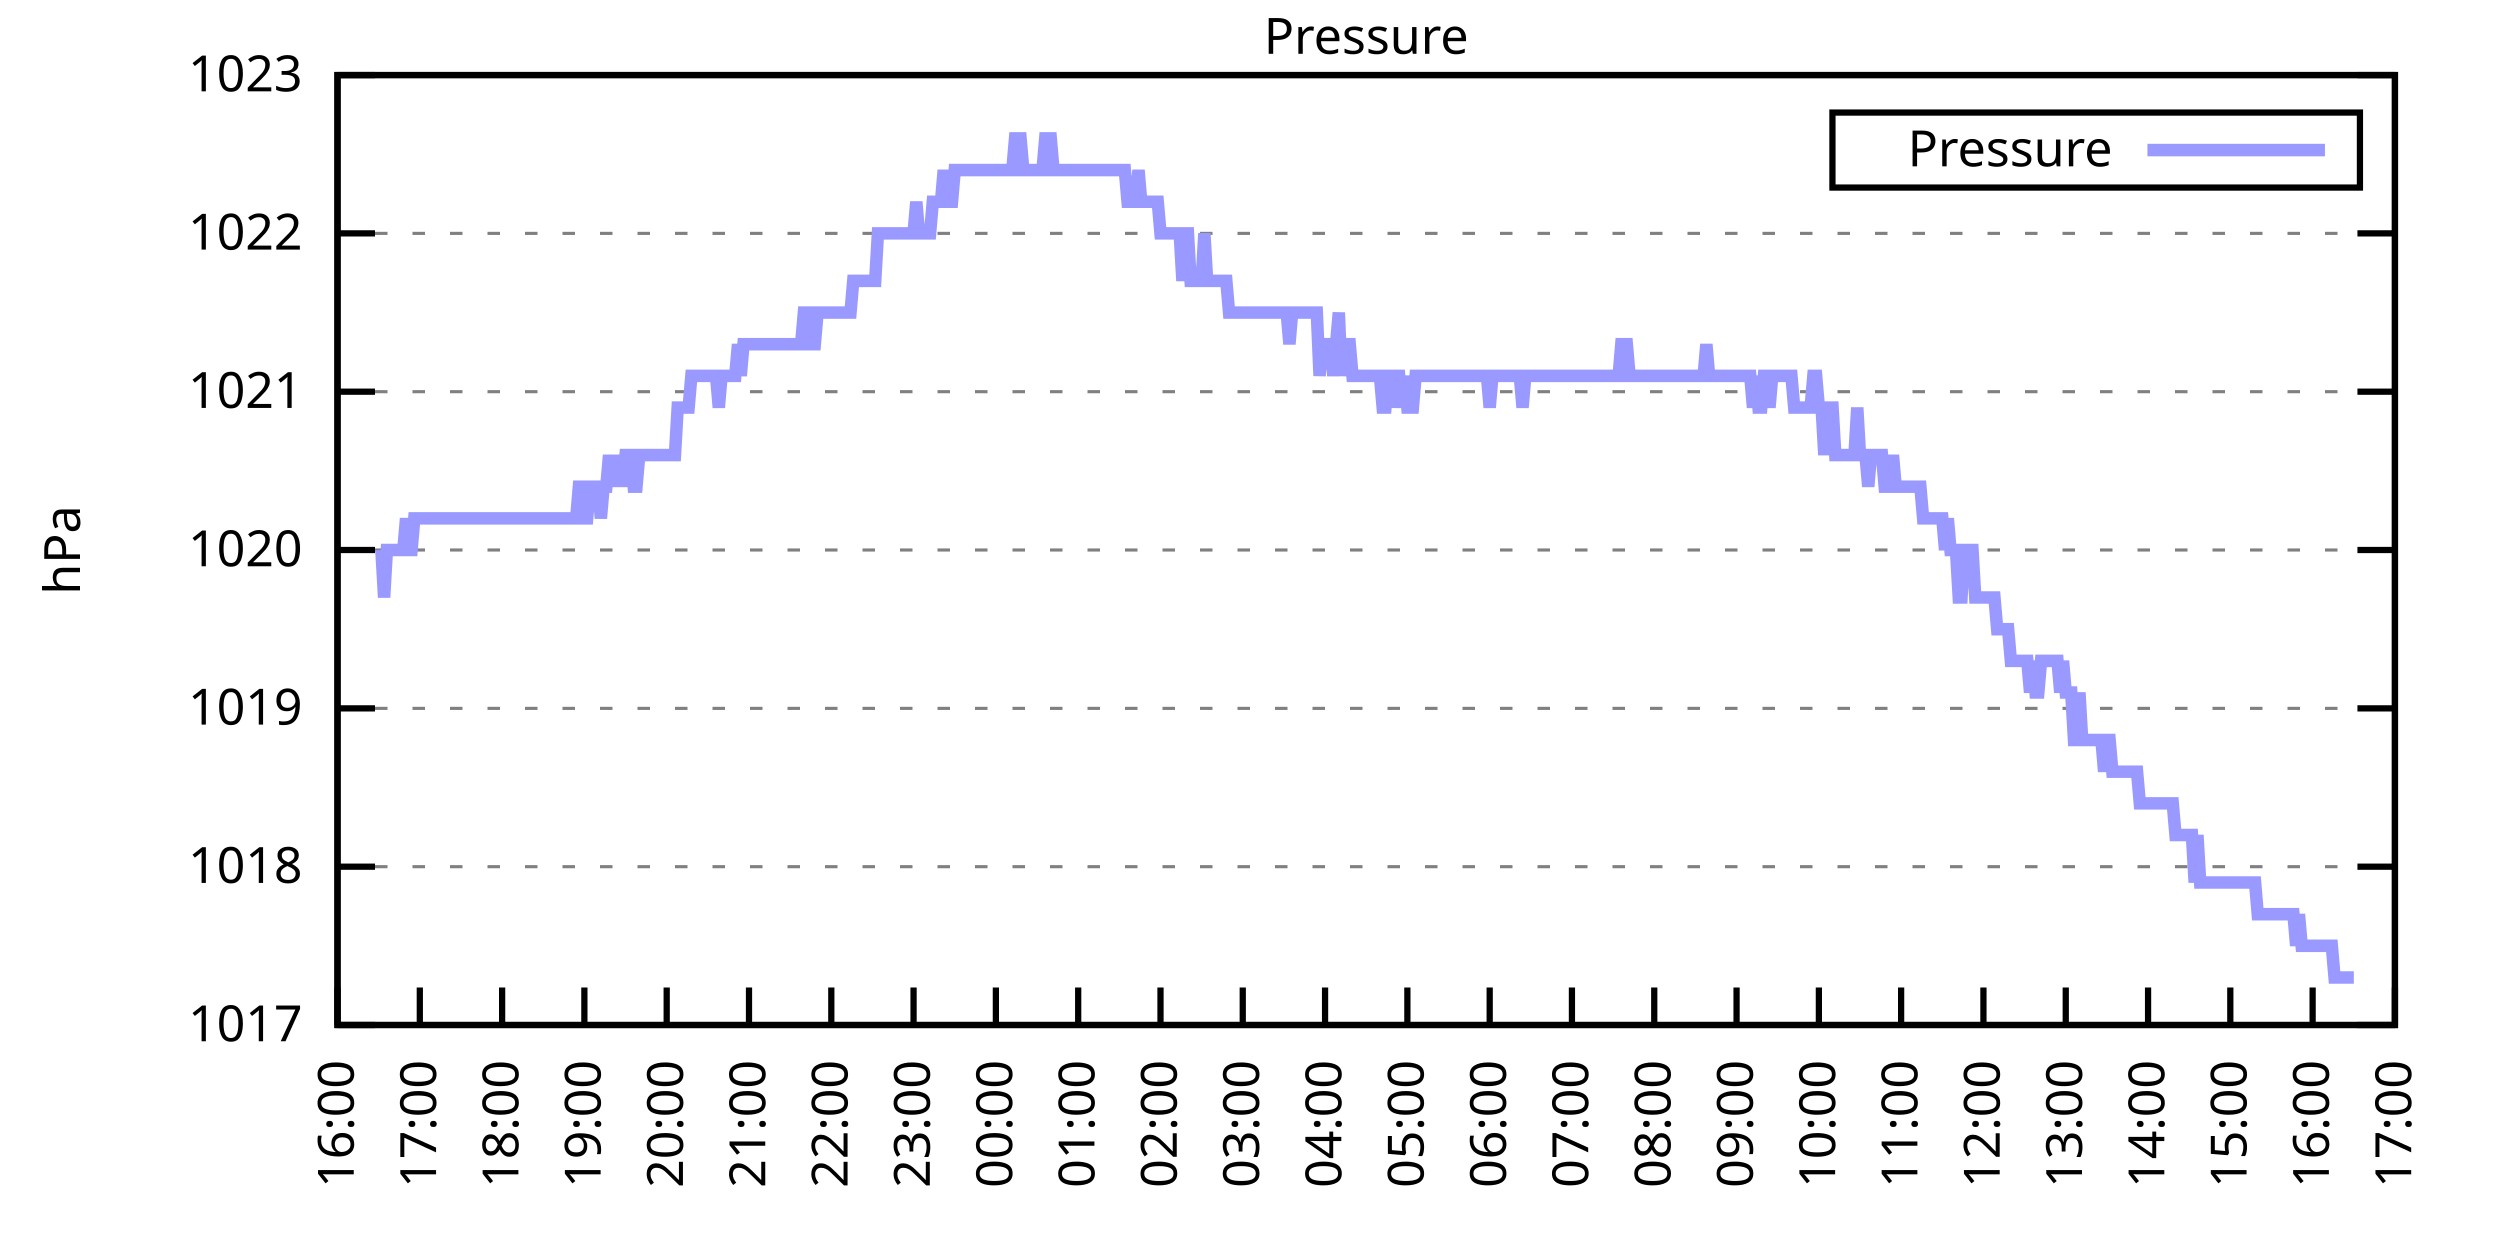
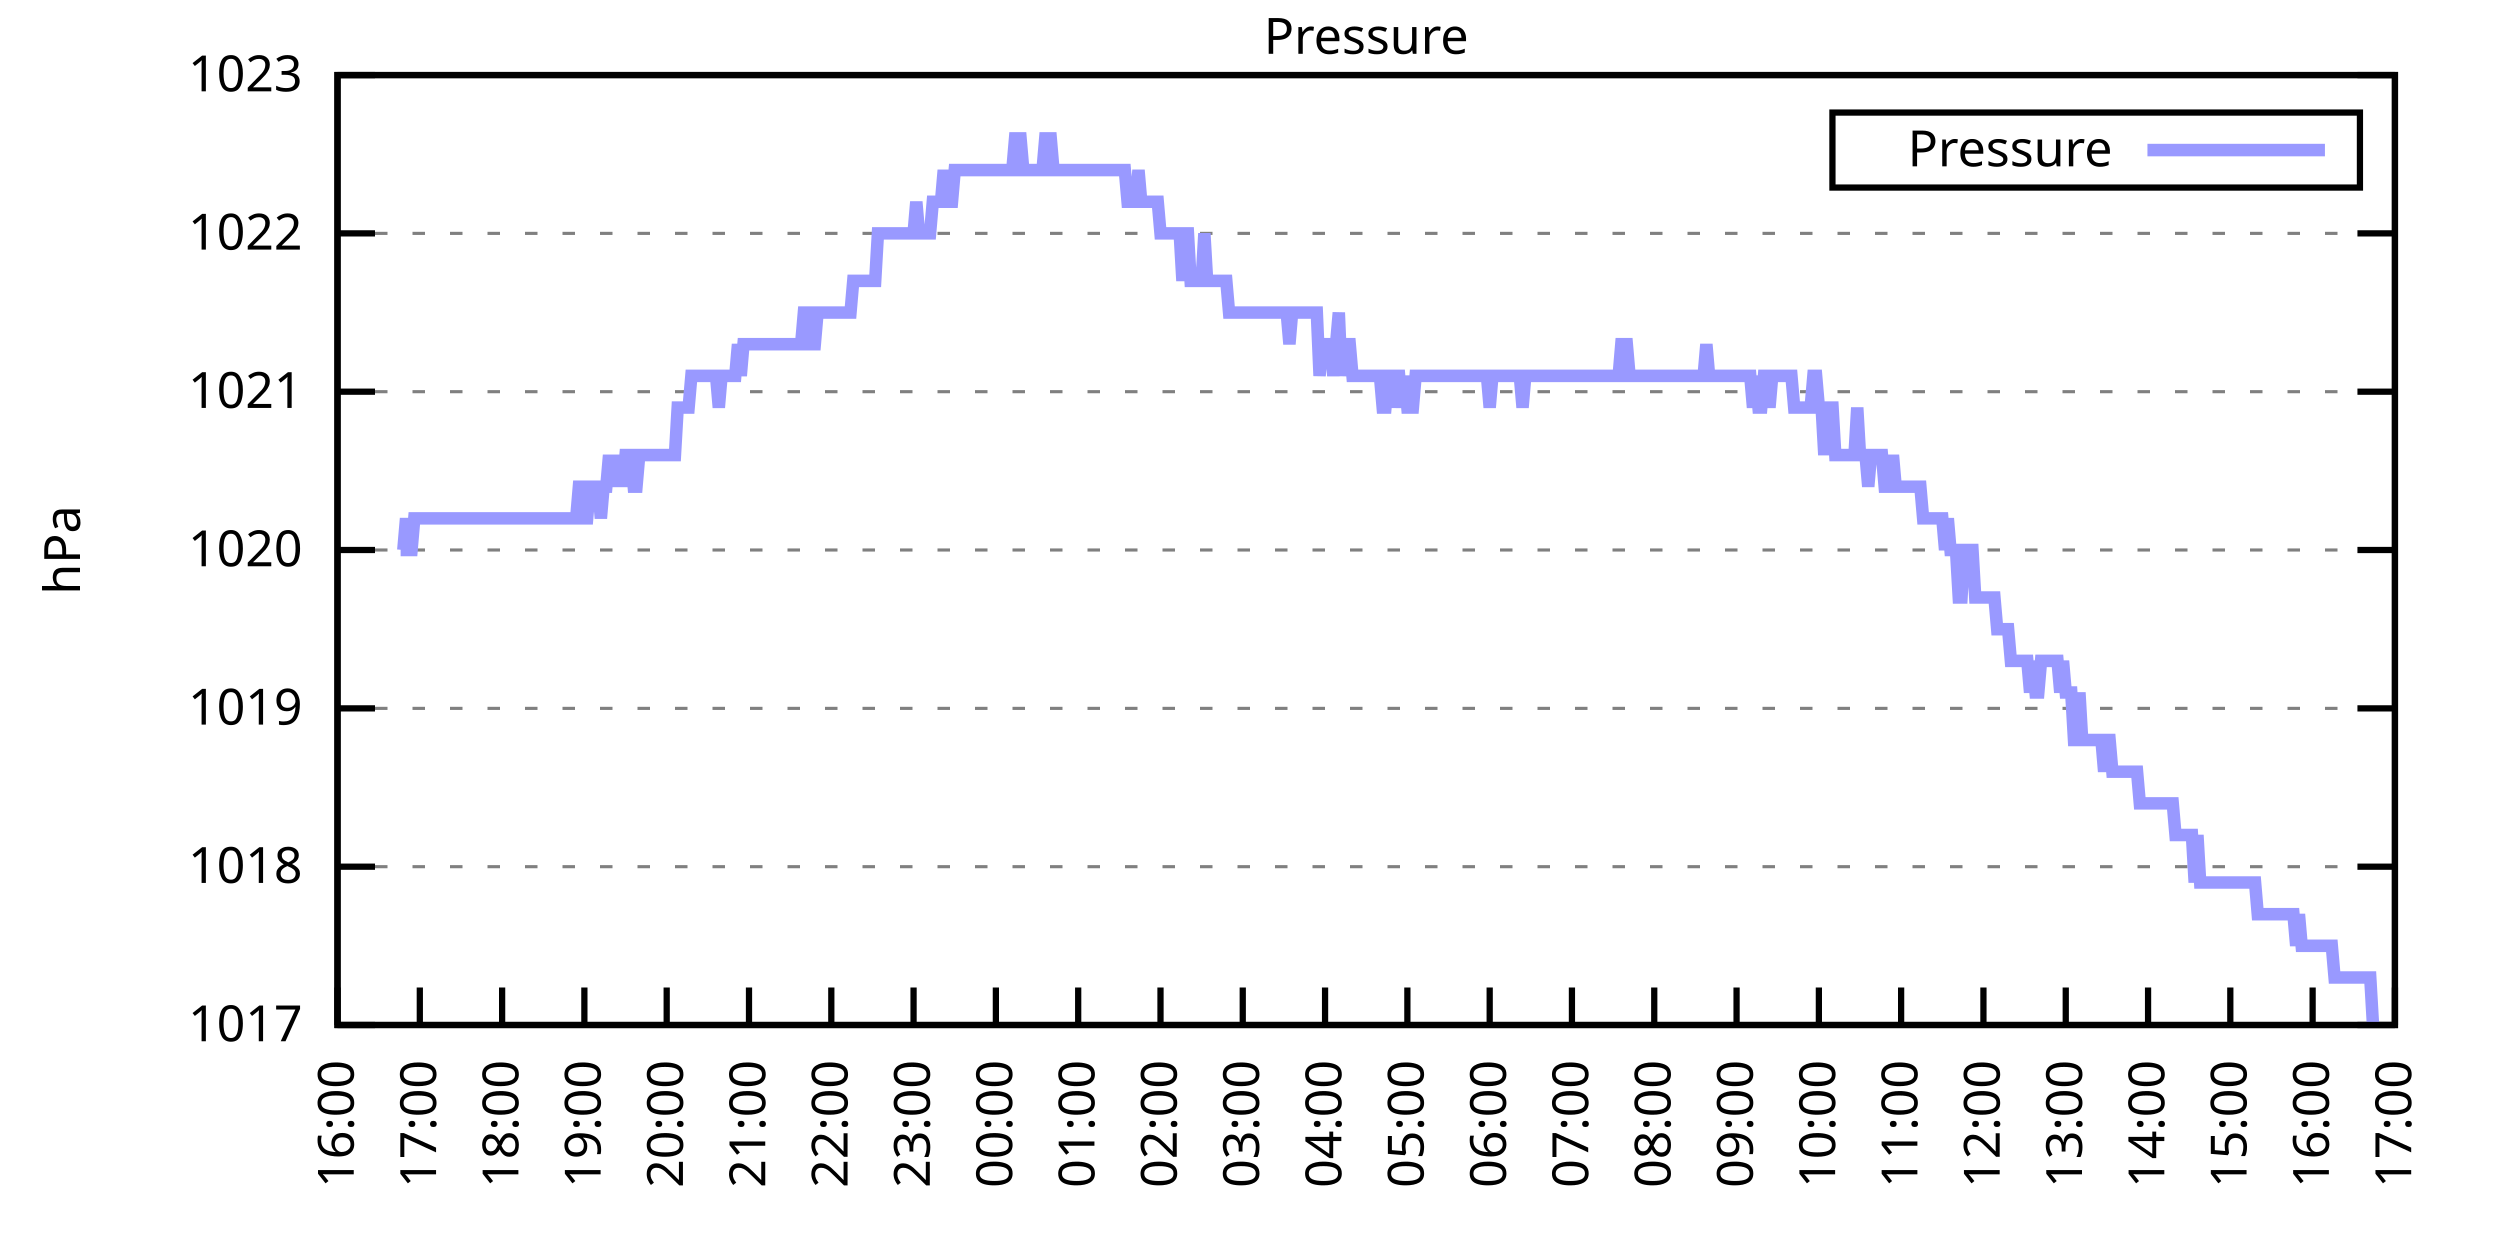
<svg xmlns="http://www.w3.org/2000/svg" xmlns:xlink="http://www.w3.org/1999/xlink" width="400" height="200" viewBox="0 0 400 200">
  <g id="gnuplot_canvas">
    <rect x="0" y="0" width="400" height="200" fill="none" />
    <defs>
      <circle id="gpDot" r="0.5" stroke-width="0.5" stroke="currentColor" />
      <path id="gpPt0" stroke-width="0.333" stroke="currentColor" d="M-1,0 h2 M0,-1 v2" />
      <path id="gpPt1" stroke-width="0.333" stroke="currentColor" d="M-1,-1 L1,1 M1,-1 L-1,1" />
      <path id="gpPt2" stroke-width="0.333" stroke="currentColor" d="M-1,0 L1,0 M0,-1 L0,1 M-1,-1 L1,1 M-1,1 L1,-1" />
      <rect id="gpPt3" stroke-width="0.333" stroke="currentColor" x="-1" y="-1" width="2" height="2" />
      <rect id="gpPt4" stroke-width="0.333" stroke="currentColor" fill="currentColor" x="-1" y="-1" width="2" height="2" />
      <circle id="gpPt5" stroke-width="0.333" stroke="currentColor" cx="0" cy="0" r="1" />
      <use xlink:href="#gpPt5" id="gpPt6" fill="currentColor" stroke="none" />
      <path id="gpPt7" stroke-width="0.333" stroke="currentColor" d="M0,-1.33 L-1.33,0.67 L1.33,0.67 z" />
      <use xlink:href="#gpPt7" id="gpPt8" fill="currentColor" stroke="none" />
      <use xlink:href="#gpPt7" id="gpPt9" stroke="currentColor" transform="rotate(180)" />
      <use xlink:href="#gpPt9" id="gpPt10" fill="currentColor" stroke="none" />
      <use xlink:href="#gpPt3" id="gpPt11" stroke="currentColor" transform="rotate(45)" />
      <use xlink:href="#gpPt11" id="gpPt12" fill="currentColor" stroke="none" />
      <path id="gpPt13" stroke-width="0.333" stroke="currentColor" d="M0,1.330 L1.265,0.411 L0.782,-1.067 L-0.782,-1.076 L-1.265,0.411 z" />
      <use xlink:href="#gpPt13" id="gpPt14" fill="currentColor" stroke="none" />
      <filter id="textbox" filterUnits="objectBoundingBox" x="0" y="0" height="1" width="1">
        <feFlood flood-color="white" flood-opacity="1" result="bgnd" />
        <feComposite in="SourceGraphic" in2="bgnd" operator="atop" />
      </filter>
      <filter id="greybox" filterUnits="objectBoundingBox" x="0" y="0" height="1" width="1">
        <feFlood flood-color="lightgrey" flood-opacity="1" result="grey" />
        <feComposite in="SourceGraphic" in2="grey" operator="atop" />
      </filter>
    </defs>
    <g fill="none" color="white" stroke="currentColor" stroke-width="1.00" stroke-linecap="butt" stroke-linejoin="miter">
</g>
    <g fill="none" color="black" stroke="currentColor" stroke-width="1.00" stroke-linecap="butt" stroke-linejoin="miter">
      <g stroke="none" shape-rendering="crispEdges">
        <polygon fill="rgb(255, 255, 255)" points="54.00,164.00 383.18,164.00 383.18,12.02 54.00,12.02 " />
      </g>
    </g>
    <g fill="none" color="black" stroke="currentColor" stroke-width="1.00" stroke-linecap="butt" stroke-linejoin="miter">
</g>
    <g fill="none" color="black" stroke="black" stroke-width="0.50" stroke-linecap="butt" stroke-linejoin="miter">
</g>
    <g fill="none" color="gray" stroke="currentColor" stroke-width="0.50" stroke-linecap="butt" stroke-linejoin="miter">
      <path stroke="gray" stroke-dasharray="2,4" class="gridline" d="M54.00,164.00 L383.19,164.00  " />
    </g>
    <g fill="none" color="gray" stroke="gray" stroke-width="1.00" stroke-linecap="butt" stroke-linejoin="miter">
</g>
    <g fill="none" color="black" stroke="currentColor" stroke-width="1.00" stroke-linecap="butt" stroke-linejoin="miter">
      <path stroke="black" d="M54.00,164.00 L60.00,164.00 M383.19,164.00 L377.19,164.00  " />
      <g transform="translate(48.40,166.60)" stroke="none" fill="black" font-family="Sans" font-size="8.00" text-anchor="end">
        <text>
          <tspan font-family="Sans"> 1017</tspan>
        </text>
      </g>
    </g>
    <g fill="none" color="black" stroke="currentColor" stroke-width="1.00" stroke-linecap="butt" stroke-linejoin="miter">
</g>
    <g fill="none" color="black" stroke="black" stroke-width="0.50" stroke-linecap="butt" stroke-linejoin="miter">
</g>
    <g fill="none" color="gray" stroke="currentColor" stroke-width="0.50" stroke-linecap="butt" stroke-linejoin="miter">
      <path stroke="gray" stroke-dasharray="2,4" class="gridline" d="M54.00,138.67 L383.19,138.67  " />
    </g>
    <g fill="none" color="gray" stroke="gray" stroke-width="1.00" stroke-linecap="butt" stroke-linejoin="miter">
</g>
    <g fill="none" color="black" stroke="currentColor" stroke-width="1.00" stroke-linecap="butt" stroke-linejoin="miter">
      <path stroke="black" d="M54.00,138.67 L60.00,138.67 M383.19,138.67 L377.19,138.67  " />
      <g transform="translate(48.40,141.27)" stroke="none" fill="black" font-family="Sans" font-size="8.00" text-anchor="end">
        <text>
          <tspan font-family="Sans"> 1018</tspan>
        </text>
      </g>
    </g>
    <g fill="none" color="black" stroke="currentColor" stroke-width="1.00" stroke-linecap="butt" stroke-linejoin="miter">
</g>
    <g fill="none" color="black" stroke="black" stroke-width="0.50" stroke-linecap="butt" stroke-linejoin="miter">
</g>
    <g fill="none" color="gray" stroke="currentColor" stroke-width="0.50" stroke-linecap="butt" stroke-linejoin="miter">
      <path stroke="gray" stroke-dasharray="2,4" class="gridline" d="M54.00,113.34 L383.19,113.34  " />
    </g>
    <g fill="none" color="gray" stroke="gray" stroke-width="1.00" stroke-linecap="butt" stroke-linejoin="miter">
</g>
    <g fill="none" color="black" stroke="currentColor" stroke-width="1.00" stroke-linecap="butt" stroke-linejoin="miter">
      <path stroke="black" d="M54.00,113.34 L60.00,113.34 M383.19,113.34 L377.19,113.34  " />
      <g transform="translate(48.40,115.94)" stroke="none" fill="black" font-family="Sans" font-size="8.00" text-anchor="end">
        <text>
          <tspan font-family="Sans"> 1019</tspan>
        </text>
      </g>
    </g>
    <g fill="none" color="black" stroke="currentColor" stroke-width="1.00" stroke-linecap="butt" stroke-linejoin="miter">
</g>
    <g fill="none" color="black" stroke="black" stroke-width="0.50" stroke-linecap="butt" stroke-linejoin="miter">
</g>
    <g fill="none" color="gray" stroke="currentColor" stroke-width="0.50" stroke-linecap="butt" stroke-linejoin="miter">
      <path stroke="gray" stroke-dasharray="2,4" class="gridline" d="M54.00,88.00 L383.19,88.00  " />
    </g>
    <g fill="none" color="gray" stroke="gray" stroke-width="1.00" stroke-linecap="butt" stroke-linejoin="miter">
</g>
    <g fill="none" color="black" stroke="currentColor" stroke-width="1.00" stroke-linecap="butt" stroke-linejoin="miter">
      <path stroke="black" d="M54.00,88.00 L60.00,88.00 M383.19,88.00 L377.19,88.00  " />
      <g transform="translate(48.40,90.60)" stroke="none" fill="black" font-family="Sans" font-size="8.00" text-anchor="end">
        <text>
          <tspan font-family="Sans"> 1020</tspan>
        </text>
      </g>
    </g>
    <g fill="none" color="black" stroke="currentColor" stroke-width="1.00" stroke-linecap="butt" stroke-linejoin="miter">
</g>
    <g fill="none" color="black" stroke="black" stroke-width="0.50" stroke-linecap="butt" stroke-linejoin="miter">
</g>
    <g fill="none" color="gray" stroke="currentColor" stroke-width="0.50" stroke-linecap="butt" stroke-linejoin="miter">
      <path stroke="gray" stroke-dasharray="2,4" class="gridline" d="M54.00,62.67 L383.19,62.67  " />
    </g>
    <g fill="none" color="gray" stroke="gray" stroke-width="1.00" stroke-linecap="butt" stroke-linejoin="miter">
</g>
    <g fill="none" color="black" stroke="currentColor" stroke-width="1.00" stroke-linecap="butt" stroke-linejoin="miter">
      <path stroke="black" d="M54.00,62.67 L60.00,62.67 M383.19,62.67 L377.19,62.67  " />
      <g transform="translate(48.40,65.27)" stroke="none" fill="black" font-family="Sans" font-size="8.00" text-anchor="end">
        <text>
          <tspan font-family="Sans"> 1021</tspan>
        </text>
      </g>
    </g>
    <g fill="none" color="black" stroke="currentColor" stroke-width="1.00" stroke-linecap="butt" stroke-linejoin="miter">
</g>
    <g fill="none" color="black" stroke="black" stroke-width="0.50" stroke-linecap="butt" stroke-linejoin="miter">
</g>
    <g fill="none" color="gray" stroke="currentColor" stroke-width="0.50" stroke-linecap="butt" stroke-linejoin="miter">
      <path stroke="gray" stroke-dasharray="2,4" class="gridline" d="M54.00,37.34 L383.19,37.34  " />
    </g>
    <g fill="none" color="gray" stroke="gray" stroke-width="1.00" stroke-linecap="butt" stroke-linejoin="miter">
</g>
    <g fill="none" color="black" stroke="currentColor" stroke-width="1.00" stroke-linecap="butt" stroke-linejoin="miter">
      <path stroke="black" d="M54.00,37.34 L60.00,37.34 M383.19,37.34 L377.19,37.34  " />
      <g transform="translate(48.40,39.94)" stroke="none" fill="black" font-family="Sans" font-size="8.00" text-anchor="end">
        <text>
          <tspan font-family="Sans"> 1022</tspan>
        </text>
      </g>
    </g>
    <g fill="none" color="black" stroke="currentColor" stroke-width="1.00" stroke-linecap="butt" stroke-linejoin="miter">
</g>
    <g fill="none" color="black" stroke="black" stroke-width="0.50" stroke-linecap="butt" stroke-linejoin="miter">
</g>
    <g fill="none" color="gray" stroke="currentColor" stroke-width="0.50" stroke-linecap="butt" stroke-linejoin="miter">
      <path stroke="gray" stroke-dasharray="2,4" class="gridline" d="M54.00,12.01 L383.19,12.01  " />
    </g>
    <g fill="none" color="gray" stroke="gray" stroke-width="1.00" stroke-linecap="butt" stroke-linejoin="miter">
</g>
    <g fill="none" color="black" stroke="currentColor" stroke-width="1.00" stroke-linecap="butt" stroke-linejoin="miter">
      <path stroke="black" d="M54.00,12.01 L60.00,12.01 M383.19,12.01 L377.19,12.01  " />
      <g transform="translate(48.40,14.61)" stroke="none" fill="black" font-family="Sans" font-size="8.00" text-anchor="end">
        <text>
          <tspan font-family="Sans"> 1023</tspan>
        </text>
      </g>
    </g>
    <g fill="none" color="black" stroke="currentColor" stroke-width="1.00" stroke-linecap="butt" stroke-linejoin="miter">
      <path stroke="black" d="M54.00,164.00 L54.00,158.00  " />
      <g transform="translate(56.60,169.60) rotate(270.00)" stroke="none" fill="black" font-family="Sans" font-size="8.00" text-anchor="end">
        <text>
          <tspan font-family="Sans">16:00</tspan>
        </text>
      </g>
    </g>
    <g fill="none" color="black" stroke="currentColor" stroke-width="1.00" stroke-linecap="butt" stroke-linejoin="miter">
      <path stroke="black" d="M67.17,164.00 L67.17,158.00  " />
      <g transform="translate(69.77,169.60) rotate(270.00)" stroke="none" fill="black" font-family="Sans" font-size="8.00" text-anchor="end">
        <text>
          <tspan font-family="Sans">17:00</tspan>
        </text>
      </g>
    </g>
    <g fill="none" color="black" stroke="currentColor" stroke-width="1.00" stroke-linecap="butt" stroke-linejoin="miter">
      <path stroke="black" d="M80.34,164.00 L80.34,158.00  " />
      <g transform="translate(82.94,169.60) rotate(270.00)" stroke="none" fill="black" font-family="Sans" font-size="8.00" text-anchor="end">
        <text>
          <tspan font-family="Sans">18:00</tspan>
        </text>
      </g>
    </g>
    <g fill="none" color="black" stroke="currentColor" stroke-width="1.00" stroke-linecap="butt" stroke-linejoin="miter">
      <path stroke="black" d="M93.50,164.00 L93.50,158.00  " />
      <g transform="translate(96.10,169.60) rotate(270.00)" stroke="none" fill="black" font-family="Sans" font-size="8.00" text-anchor="end">
        <text>
          <tspan font-family="Sans">19:00</tspan>
        </text>
      </g>
    </g>
    <g fill="none" color="black" stroke="currentColor" stroke-width="1.00" stroke-linecap="butt" stroke-linejoin="miter">
      <path stroke="black" d="M106.67,164.00 L106.67,158.00  " />
      <g transform="translate(109.27,169.60) rotate(270.00)" stroke="none" fill="black" font-family="Sans" font-size="8.00" text-anchor="end">
        <text>
          <tspan font-family="Sans">20:00</tspan>
        </text>
      </g>
    </g>
    <g fill="none" color="black" stroke="currentColor" stroke-width="1.00" stroke-linecap="butt" stroke-linejoin="miter">
      <path stroke="black" d="M119.84,164.00 L119.84,158.00  " />
      <g transform="translate(122.44,169.60) rotate(270.00)" stroke="none" fill="black" font-family="Sans" font-size="8.00" text-anchor="end">
        <text>
          <tspan font-family="Sans">21:00</tspan>
        </text>
      </g>
    </g>
    <g fill="none" color="black" stroke="currentColor" stroke-width="1.00" stroke-linecap="butt" stroke-linejoin="miter">
      <path stroke="black" d="M133.01,164.00 L133.01,158.00  " />
      <g transform="translate(135.61,169.60) rotate(270.00)" stroke="none" fill="black" font-family="Sans" font-size="8.00" text-anchor="end">
        <text>
          <tspan font-family="Sans">22:00</tspan>
        </text>
      </g>
    </g>
    <g fill="none" color="black" stroke="currentColor" stroke-width="1.00" stroke-linecap="butt" stroke-linejoin="miter">
      <path stroke="black" d="M146.17,164.00 L146.17,158.00  " />
      <g transform="translate(148.77,169.60) rotate(270.00)" stroke="none" fill="black" font-family="Sans" font-size="8.00" text-anchor="end">
        <text>
          <tspan font-family="Sans">23:00</tspan>
        </text>
      </g>
    </g>
    <g fill="none" color="black" stroke="currentColor" stroke-width="1.00" stroke-linecap="butt" stroke-linejoin="miter">
      <path stroke="black" d="M159.34,164.00 L159.34,158.00  " />
      <g transform="translate(161.94,169.60) rotate(270.00)" stroke="none" fill="black" font-family="Sans" font-size="8.00" text-anchor="end">
        <text>
          <tspan font-family="Sans">00:00</tspan>
        </text>
      </g>
    </g>
    <g fill="none" color="black" stroke="currentColor" stroke-width="1.00" stroke-linecap="butt" stroke-linejoin="miter">
      <path stroke="black" d="M172.51,164.00 L172.51,158.00  " />
      <g transform="translate(175.11,169.60) rotate(270.00)" stroke="none" fill="black" font-family="Sans" font-size="8.00" text-anchor="end">
        <text>
          <tspan font-family="Sans">01:00</tspan>
        </text>
      </g>
    </g>
    <g fill="none" color="black" stroke="currentColor" stroke-width="1.00" stroke-linecap="butt" stroke-linejoin="miter">
      <path stroke="black" d="M185.68,164.00 L185.68,158.00  " />
      <g transform="translate(188.28,169.60) rotate(270.00)" stroke="none" fill="black" font-family="Sans" font-size="8.00" text-anchor="end">
        <text>
          <tspan font-family="Sans">02:00</tspan>
        </text>
      </g>
    </g>
    <g fill="none" color="black" stroke="currentColor" stroke-width="1.00" stroke-linecap="butt" stroke-linejoin="miter">
      <path stroke="black" d="M198.84,164.00 L198.84,158.00  " />
      <g transform="translate(201.44,169.60) rotate(270.00)" stroke="none" fill="black" font-family="Sans" font-size="8.00" text-anchor="end">
        <text>
          <tspan font-family="Sans">03:00</tspan>
        </text>
      </g>
    </g>
    <g fill="none" color="black" stroke="currentColor" stroke-width="1.00" stroke-linecap="butt" stroke-linejoin="miter">
      <path stroke="black" d="M212.01,164.00 L212.01,158.00  " />
      <g transform="translate(214.61,169.60) rotate(270.00)" stroke="none" fill="black" font-family="Sans" font-size="8.00" text-anchor="end">
        <text>
          <tspan font-family="Sans">04:00</tspan>
        </text>
      </g>
    </g>
    <g fill="none" color="black" stroke="currentColor" stroke-width="1.00" stroke-linecap="butt" stroke-linejoin="miter">
      <path stroke="black" d="M225.18,164.00 L225.18,158.00  " />
      <g transform="translate(227.78,169.60) rotate(270.00)" stroke="none" fill="black" font-family="Sans" font-size="8.00" text-anchor="end">
        <text>
          <tspan font-family="Sans">05:00</tspan>
        </text>
      </g>
    </g>
    <g fill="none" color="black" stroke="currentColor" stroke-width="1.00" stroke-linecap="butt" stroke-linejoin="miter">
      <path stroke="black" d="M238.35,164.00 L238.35,158.00  " />
      <g transform="translate(240.95,169.60) rotate(270.00)" stroke="none" fill="black" font-family="Sans" font-size="8.00" text-anchor="end">
        <text>
          <tspan font-family="Sans">06:00</tspan>
        </text>
      </g>
    </g>
    <g fill="none" color="black" stroke="currentColor" stroke-width="1.00" stroke-linecap="butt" stroke-linejoin="miter">
      <path stroke="black" d="M251.51,164.00 L251.51,158.00  " />
      <g transform="translate(254.11,169.60) rotate(270.00)" stroke="none" fill="black" font-family="Sans" font-size="8.00" text-anchor="end">
        <text>
          <tspan font-family="Sans">07:00</tspan>
        </text>
      </g>
    </g>
    <g fill="none" color="black" stroke="currentColor" stroke-width="1.00" stroke-linecap="butt" stroke-linejoin="miter">
      <path stroke="black" d="M264.68,164.00 L264.68,158.00  " />
      <g transform="translate(267.28,169.60) rotate(270.00)" stroke="none" fill="black" font-family="Sans" font-size="8.00" text-anchor="end">
        <text>
          <tspan font-family="Sans">08:00</tspan>
        </text>
      </g>
    </g>
    <g fill="none" color="black" stroke="currentColor" stroke-width="1.00" stroke-linecap="butt" stroke-linejoin="miter">
      <path stroke="black" d="M277.85,164.00 L277.85,158.00  " />
      <g transform="translate(280.45,169.60) rotate(270.00)" stroke="none" fill="black" font-family="Sans" font-size="8.00" text-anchor="end">
        <text>
          <tspan font-family="Sans">09:00</tspan>
        </text>
      </g>
    </g>
    <g fill="none" color="black" stroke="currentColor" stroke-width="1.00" stroke-linecap="butt" stroke-linejoin="miter">
      <path stroke="black" d="M291.02,164.00 L291.02,158.00  " />
      <g transform="translate(293.62,169.60) rotate(270.00)" stroke="none" fill="black" font-family="Sans" font-size="8.00" text-anchor="end">
        <text>
          <tspan font-family="Sans">10:00</tspan>
        </text>
      </g>
    </g>
    <g fill="none" color="black" stroke="currentColor" stroke-width="1.00" stroke-linecap="butt" stroke-linejoin="miter">
      <path stroke="black" d="M304.18,164.00 L304.18,158.00  " />
      <g transform="translate(306.78,169.60) rotate(270.00)" stroke="none" fill="black" font-family="Sans" font-size="8.00" text-anchor="end">
        <text>
          <tspan font-family="Sans">11:00</tspan>
        </text>
      </g>
    </g>
    <g fill="none" color="black" stroke="currentColor" stroke-width="1.00" stroke-linecap="butt" stroke-linejoin="miter">
      <path stroke="black" d="M317.35,164.00 L317.35,158.00  " />
      <g transform="translate(319.95,169.60) rotate(270.00)" stroke="none" fill="black" font-family="Sans" font-size="8.00" text-anchor="end">
        <text>
          <tspan font-family="Sans">12:00</tspan>
        </text>
      </g>
    </g>
    <g fill="none" color="black" stroke="currentColor" stroke-width="1.00" stroke-linecap="butt" stroke-linejoin="miter">
      <path stroke="black" d="M330.52,164.00 L330.52,158.00  " />
      <g transform="translate(333.12,169.60) rotate(270.00)" stroke="none" fill="black" font-family="Sans" font-size="8.00" text-anchor="end">
        <text>
          <tspan font-family="Sans">13:00</tspan>
        </text>
      </g>
    </g>
    <g fill="none" color="black" stroke="currentColor" stroke-width="1.00" stroke-linecap="butt" stroke-linejoin="miter">
      <path stroke="black" d="M343.69,164.00 L343.69,158.00  " />
      <g transform="translate(346.29,169.60) rotate(270.00)" stroke="none" fill="black" font-family="Sans" font-size="8.00" text-anchor="end">
        <text>
          <tspan font-family="Sans">14:00</tspan>
        </text>
      </g>
    </g>
    <g fill="none" color="black" stroke="currentColor" stroke-width="1.00" stroke-linecap="butt" stroke-linejoin="miter">
      <path stroke="black" d="M356.85,164.00 L356.85,158.00  " />
      <g transform="translate(359.45,169.60) rotate(270.00)" stroke="none" fill="black" font-family="Sans" font-size="8.00" text-anchor="end">
        <text>
          <tspan font-family="Sans">15:00</tspan>
        </text>
      </g>
    </g>
    <g fill="none" color="black" stroke="currentColor" stroke-width="1.00" stroke-linecap="butt" stroke-linejoin="miter">
      <path stroke="black" d="M370.02,164.00 L370.02,158.00  " />
      <g transform="translate(372.62,169.60) rotate(270.00)" stroke="none" fill="black" font-family="Sans" font-size="8.00" text-anchor="end">
        <text>
          <tspan font-family="Sans">16:00</tspan>
        </text>
      </g>
    </g>
    <g fill="none" color="black" stroke="currentColor" stroke-width="1.00" stroke-linecap="butt" stroke-linejoin="miter">
      <path stroke="black" d="M383.19,164.00 L383.19,158.00  " />
      <g transform="translate(385.79,169.60) rotate(270.00)" stroke="none" fill="black" font-family="Sans" font-size="8.00" text-anchor="end">
        <text>
          <tspan font-family="Sans">17:00</tspan>
        </text>
      </g>
    </g>
    <g fill="none" color="black" stroke="currentColor" stroke-width="1.00" stroke-linecap="butt" stroke-linejoin="miter">
</g>
    <g fill="none" color="black" stroke="currentColor" stroke-width="1.00" stroke-linecap="butt" stroke-linejoin="miter">
      <path stroke="black" d="M54.00,12.01 L54.00,164.00 L383.19,164.00 L383.19,12.01 L54.00,12.01 Z  " />
    </g>
    <g fill="none" color="black" stroke="currentColor" stroke-width="1.00" stroke-linecap="butt" stroke-linejoin="miter">
</g>
    <g fill="none" color="black" stroke="currentColor" stroke-width="1.00" stroke-linecap="butt" stroke-linejoin="miter">
      <path stroke="black" d="M293.19,30.01 L293.19,18.01 L377.59,18.01 L377.59,30.01 L293.19,30.01 Z  " />
    </g>
    <g id="Pressure_plot_1">
      <g fill="none" color="white" stroke="black" stroke-width="2.00" stroke-linecap="butt" stroke-linejoin="miter">
</g>
      <g fill="none" color="black" stroke="currentColor" stroke-width="2.00" stroke-linecap="butt" stroke-linejoin="miter">
        <g transform="translate(337.99,26.61)" stroke="none" fill="black" font-family="Sans" font-size="8.00" text-anchor="end">
          <text>
            <tspan font-family="Sans">Pressure</tspan>
          </text>
        </g>
      </g>
      <g fill="none" color="black" stroke="currentColor" stroke-width="2.00" stroke-linecap="butt" stroke-linejoin="miter">
-         <path stroke="rgb(153, 153, 255)" d="M343.59,24.01 L371.99,24.01 M61.02,88.00 L61.46,95.60 L61.90,88.00 L62.34,88.00 L62.78,88.00 L63.22,88.00   L63.66,88.00 L64.10,88.00 L64.53,88.00 L64.97,82.94 L65.41,88.00 L65.85,88.00 L66.29,82.94 L66.73,82.94   L67.17,82.94 L67.61,82.94 L68.05,82.94 L68.48,82.94 L68.92,82.94 L69.36,82.94 L69.80,82.94 L70.24,82.94   L70.68,82.94 L71.12,82.94 L71.56,82.94 L72.00,82.94 L72.43,82.94 L72.87,82.94 L73.31,82.94 L73.75,82.94   L74.19,82.94 L74.63,82.94 L75.07,82.94 L75.51,82.94 L75.95,82.94 L76.38,82.94 L76.82,82.94 L77.26,82.94   L77.70,82.94 L78.14,82.94 L78.58,82.94 L79.02,82.94 L79.46,82.94 L79.90,82.94 L80.34,82.94 L80.77,82.94   L81.21,82.94 L81.65,82.94 L82.09,82.94 L82.53,82.94 L82.97,82.94 L83.41,82.94 L83.85,82.94 L84.29,82.94   L84.72,82.94 L85.16,82.94 L85.60,82.94 L86.04,82.94 L86.48,82.94 L86.92,82.94 L87.36,82.94 L87.80,82.94   L88.24,82.94 L88.67,82.94 L89.11,82.94 L89.55,82.94 L89.99,82.94 L90.43,82.94 L90.87,82.94 L91.31,82.94   L91.75,82.94 L92.19,82.94 L92.62,77.87 L93.06,77.87 L93.50,82.94 L93.94,82.94 L94.38,77.87 L94.82,77.87   L95.26,77.87 L95.70,77.87 L96.14,82.94 L96.58,77.87 L97.01,77.87 L97.45,72.81 L97.89,77.87 L98.33,72.81   L98.77,77.87 L99.21,72.81 L99.65,77.87 L100.09,72.81 L100.53,72.81 L100.96,72.81 L101.40,77.87 L101.84,77.87   L102.28,72.81 L102.72,72.81 L103.16,72.81 L103.60,72.81 L104.04,72.81 L104.48,72.81 L104.91,72.81 L105.35,72.81   L105.79,72.81 L106.23,72.81 L106.67,72.81 L107.11,72.81 L107.55,72.81 L107.99,72.81 L108.43,65.21 L108.87,65.21   L109.30,65.21 L109.74,65.21 L110.18,65.21 L110.62,60.14 L111.06,60.14 L111.50,60.14 L111.94,60.14 L112.38,60.14   L112.82,60.14 L113.25,60.14 L113.69,60.14 L114.13,60.14 L114.57,60.14 L115.01,65.21 L115.45,60.14 L115.89,60.14   L116.33,60.14 L116.77,60.14 L117.20,60.14 L117.64,60.14 L118.08,55.07 L118.52,60.14 L118.96,55.07 L119.40,55.07   L119.84,55.07 L120.28,55.07 L120.72,55.07 L121.15,55.07 L121.59,55.07 L122.03,55.07 L122.47,55.07 L122.91,55.07   L123.35,55.07 L123.79,55.07 L124.23,55.07 L124.67,55.07 L125.11,55.07 L125.54,55.07 L125.98,55.07 L126.42,55.07   L126.86,55.07 L127.30,55.07 L127.74,55.07 L128.18,55.07 L128.62,50.01 L129.06,50.01 L129.49,50.01 L129.93,55.07   L130.37,55.07 L130.81,50.01 L131.25,50.01 L131.69,50.01 L132.13,50.01 L132.57,50.01 L133.01,50.01 L133.44,50.01   L133.88,50.01 L134.32,50.01 L134.76,50.01 L135.20,50.01 L135.64,50.01 L136.08,50.01 L136.52,44.94 L136.96,44.94   L137.39,44.94 L137.83,44.94 L138.27,44.94 L138.71,44.94 L139.15,44.94 L139.59,44.94 L140.03,44.94 L140.47,37.34   L140.91,37.34 L141.35,37.34 L141.78,37.34 L142.22,37.34 L142.66,37.34 L143.10,37.34 L143.54,37.34 L143.98,37.34   L144.42,37.34 L144.86,37.34 L145.30,37.34 L145.73,37.34 L146.17,37.34 L146.61,32.28 L147.05,37.34 L147.49,37.34   L147.93,37.34 L148.37,37.34 L148.81,37.34 L149.25,32.28 L149.68,32.28 L150.12,32.28 L150.56,32.28 L151.00,27.21   L151.44,32.28 L151.88,32.28 L152.32,32.28 L152.76,27.21 L153.20,27.21 L153.63,27.21 L154.07,27.21 L154.51,27.21   L154.95,27.21 L155.39,27.21 L155.83,27.21 L156.27,27.21 L156.71,27.21 L157.15,27.21 L157.59,27.21 L158.02,27.21   L158.46,27.21 L158.90,27.21 L159.34,27.21 L159.78,27.21 L160.22,27.21 L160.66,27.21 L161.10,27.21 L161.54,27.21   L161.97,27.21 L162.41,22.14 L162.85,22.14 L163.29,22.14 L163.73,27.21 L164.17,27.21 L164.61,27.21 L165.05,27.21   L165.49,27.21 L165.92,27.21 L166.36,27.21 L166.80,27.21 L167.24,22.14 L167.68,22.14 L168.12,22.14 L168.56,27.21   L169.00,27.21 L169.44,27.21 L169.87,27.21 L170.31,27.21 L170.75,27.21 L171.19,27.21 L171.63,27.21 L172.07,27.21   L172.51,27.21 L172.95,27.21 L173.39,27.21 L173.83,27.21 L174.26,27.21 L174.70,27.21 L175.14,27.21 L175.58,27.21   L176.02,27.21 L176.46,27.21 L176.90,27.21 L177.34,27.21 L177.78,27.21 L178.21,27.21 L178.65,27.21 L179.09,27.21   L179.53,27.21 L179.97,27.21 L180.41,32.28 L180.85,32.28 L181.29,32.28 L181.73,32.28 L182.16,27.21 L182.60,32.28   L183.04,32.28 L183.48,32.28 L183.92,32.28 L184.36,32.28 L184.80,32.28 L185.24,32.28 L185.68,37.34 L186.11,37.34   L186.55,37.34 L186.99,37.34 L187.43,37.34 L187.87,37.34 L188.31,37.34 L188.75,37.34 L189.19,44.94 L189.63,37.34   L190.07,37.34 L190.50,44.94 L190.94,44.94 L191.38,44.94 L191.82,44.94 L192.26,44.94 L192.70,37.34 L193.14,44.94   L193.58,44.94 L194.02,44.94 L194.45,44.94 L194.89,44.94 L195.33,44.94 L195.77,44.94 L196.21,44.94 L196.65,50.01   L197.09,50.01 L197.53,50.01 L197.97,50.01 L198.40,50.01 L198.84,50.01 L199.28,50.01 L199.72,50.01 L200.16,50.01   L200.60,50.01 L201.04,50.01 L201.48,50.01 L201.92,50.01 L202.35,50.01 L202.79,50.01 L203.23,50.01 L203.67,50.01   L204.11,50.01 L204.55,50.01 L204.99,50.01 L205.43,50.01 L205.87,50.01 L206.31,55.07 L206.74,50.01 L207.18,50.01   L207.62,50.01 L208.06,50.01 L208.50,50.01 L208.94,50.01 L209.38,50.01 L209.82,50.01 L210.26,50.01 L210.69,50.01   L211.13,60.14 L211.57,55.07 L212.01,55.07 L212.45,55.07 L212.89,55.07 L213.33,60.14 L213.77,55.07 L214.21,50.01   L214.64,60.14 L215.08,55.07 L215.52,55.07 L215.96,55.07 L216.40,60.14 L216.84,60.14 L217.28,60.14 L217.72,60.14   L218.16,60.14 L218.60,60.14 L219.03,60.14 L219.47,60.14 L219.91,60.14 L220.35,60.14 L220.79,60.14 L221.23,65.21   L221.67,65.21 L222.11,60.14 L222.55,60.14 L222.98,65.21 L223.42,60.14 L223.86,60.14 L224.30,65.21 L224.74,60.14   L225.18,65.21 L225.62,65.21 L226.06,65.21 L226.50,60.14 L226.93,60.14 L227.37,60.14 L227.81,60.14 L228.25,60.14   L228.69,60.14 L229.13,60.14 L229.57,60.14 L230.01,60.14 L230.45,60.14 L230.88,60.14 L231.32,60.14 L231.76,60.14   L232.20,60.14 L232.64,60.14 L233.08,60.14 L233.52,60.14 L233.96,60.14 L234.40,60.14 L234.84,60.14 L235.27,60.14   L235.71,60.14 L236.15,60.14 L236.59,60.14 L237.03,60.14 L237.47,60.14 L237.91,60.14 L238.35,65.21 L238.79,60.14   L239.22,60.14 L239.66,60.14 L240.10,60.14 L240.54,60.14 L240.98,60.14 L241.42,60.14 L241.86,60.14 L242.30,60.14   L242.74,60.14 L243.17,60.14 L243.61,65.21 L244.05,60.14 L244.49,60.14 L244.93,60.14 L245.37,60.14 L245.81,60.14   L246.25,60.14 L246.69,60.14 L247.12,60.14 L247.56,60.14 L248.00,60.14 L248.44,60.14 L248.88,60.14 L249.32,60.14   L249.76,60.14 L250.20,60.14 L250.64,60.14 L251.08,60.14 L251.51,60.14 L251.95,60.14 L252.39,60.14 L252.83,60.14   L253.27,60.14 L253.71,60.14 L254.15,60.14 L254.59,60.14 L255.03,60.14 L255.46,60.14 L255.90,60.14 L256.34,60.14   L256.78,60.14 L257.22,60.14 L257.66,60.14 L258.10,60.14 L258.54,60.14 L258.98,60.14 L259.41,55.07 L259.85,55.07   L260.29,55.07 L260.73,60.14 L261.17,60.14 L261.61,60.14 L262.05,60.14 L262.49,60.14 L262.93,60.14 L263.36,60.14   L263.80,60.14 L264.24,60.14 L264.68,60.14 L265.12,60.14 L265.56,60.14 L266.00,60.14 L266.44,60.14 L266.88,60.14   L267.32,60.14 L267.75,60.14 L268.19,60.14 L268.63,60.14 L269.07,60.14 L269.51,60.14 L269.95,60.14 L270.39,60.14   L270.83,60.14 L271.27,60.14 L271.70,60.14 L272.14,60.14 L272.58,60.14 L273.02,55.07 L273.46,60.14 L273.90,60.14   L274.34,60.14 L274.78,60.14 L275.22,60.14 L275.65,60.14 L276.09,60.14 L276.53,60.14 L276.97,60.14 L277.41,60.14   L277.85,60.14 L278.29,60.14 L278.73,60.14 L279.17,60.14 L279.60,60.14 L280.04,60.14 L280.48,65.21 L280.92,60.14   L281.36,65.21 L281.80,65.21 L282.24,60.14 L282.68,60.14 L283.12,65.21 L283.56,60.14 L283.99,60.14 L284.43,60.14   L284.87,60.14 L285.31,60.14 L285.75,60.14 L286.19,60.14 L286.63,60.14 L287.07,65.21 L287.51,65.21 L287.94,65.21   L288.38,65.21 L288.82,65.21 L289.26,65.21 L289.70,65.21 L290.14,60.14 L290.58,60.14 L291.02,65.21 L291.46,65.21   L291.89,72.81 L292.33,65.21 L292.77,65.21 L293.21,65.21 L293.65,72.81 L294.09,72.81 L294.53,72.81 L294.97,72.81   L295.41,72.81 L295.84,72.81 L296.28,72.81 L296.72,72.81 L297.16,65.21 L297.60,72.81 L298.04,72.81 L298.48,72.81   L298.92,77.87 L299.36,72.81 L299.80,72.81 L300.23,72.81 L300.67,72.81 L301.11,72.81 L301.55,77.87 L301.99,77.87   L302.43,77.87 L302.87,72.81 L303.31,77.87 L303.75,77.87 L304.18,77.87 L304.62,77.87 L305.06,77.87 L305.50,77.87   L305.94,77.87 L306.38,77.87 L306.82,77.87 L307.26,77.87 L307.70,82.94 L308.13,82.94 L308.57,82.94 L309.01,82.94   L309.45,82.94 L309.89,82.94 L310.33,82.94 L310.77,82.94 L311.21,88.00 L311.65,82.94 L312.08,88.00 L312.52,88.00   L312.96,88.00 L313.40,95.60 L313.84,95.60 L314.28,88.00 L314.72,88.00 L315.16,88.00 L315.60,88.00 L316.04,95.60   L316.47,95.60 L316.91,95.60 L317.35,95.60 L317.79,95.60 L318.23,95.60 L318.67,95.60 L319.11,95.60 L319.55,100.67   L319.99,100.67 L320.42,100.67 L320.86,100.67 L321.30,100.67 L321.74,105.74 L322.18,105.74 L322.62,105.74 L323.06,105.74   L323.50,105.74 L323.94,105.74 L324.37,105.74 L324.81,110.80 L325.25,105.74 L325.69,110.80 L326.13,110.80 L326.57,105.74   L327.01,105.74 L327.45,105.74 L327.89,105.74 L328.33,105.74 L328.76,105.74 L329.20,105.74 L329.64,110.80 L330.08,105.74   L330.52,110.80 L330.96,110.80 L331.40,110.80 L331.84,118.40 L332.28,118.40 L332.71,110.80 L333.15,118.40 L333.59,118.40   L334.03,118.40 L334.47,118.40 L334.91,118.40 L335.35,118.40 L335.79,118.40 L336.23,118.40 L336.66,123.47 L337.10,118.40   L337.54,118.40 L337.98,123.47 L338.42,123.47 L338.86,123.47 L339.30,123.47 L339.74,123.47 L340.18,123.47 L340.61,123.47   L341.05,123.47 L341.49,123.47 L341.93,123.47 L342.37,128.54 L342.81,128.54 L343.25,128.54 L343.69,128.54 L344.13,128.54   L344.57,128.54 L345.00,128.54 L345.44,128.54 L345.88,128.54 L346.32,128.54 L346.76,128.54 L347.20,128.54 L347.64,128.54   L348.08,133.60 L348.52,133.60 L348.95,133.60 L349.39,133.60 L349.83,133.60 L350.27,133.60 L350.71,133.60 L351.15,141.20   L351.59,133.60 L352.03,141.20 L352.47,141.20 L352.90,141.20 L353.34,141.20 L353.78,141.20 L354.22,141.20 L354.66,141.20   L355.10,141.20 L355.54,141.20 L355.98,141.20 L356.42,141.20 L356.85,141.20 L357.29,141.20 L357.73,141.20 L358.17,141.20   L358.61,141.20 L359.05,141.20 L359.49,141.20 L359.93,141.20 L360.37,141.20 L360.81,141.20 L361.24,146.27 L361.68,146.27   L362.12,146.27 L362.56,146.27 L363.00,146.27 L363.44,146.27 L363.88,146.27 L364.32,146.27 L364.76,146.27 L365.19,146.27   L365.63,146.27 L366.07,146.27 L366.51,146.27 L366.95,146.27 L367.39,151.33 L367.83,146.27 L368.27,151.33 L368.71,151.33   L369.14,151.33 L369.58,151.33 L370.02,151.33 L370.46,151.33 L370.90,151.33 L371.34,151.33 L371.78,151.33 L372.22,151.33   L372.66,151.33 L373.09,151.33 L373.53,156.40 L373.97,156.40 L374.41,156.40 L374.85,156.40 L375.29,156.40 L375.73,156.40   L376.17,156.40 L376.61,156.40  " />
+         <path stroke="rgb(153, 153, 255)" d="M343.59,24.01 L371.99,24.01 M64.10,88.00 L64.53,88.00 L64.97,82.94 L65.41,88.00 L65.85,88.00 L66.29,82.94   L66.73,82.94 L67.17,82.94 L67.61,82.94 L68.05,82.94 L68.48,82.94 L68.92,82.94 L69.36,82.94 L69.80,82.94   L70.24,82.94 L70.68,82.94 L71.12,82.94 L71.56,82.94 L72.00,82.94 L72.43,82.94 L72.87,82.94 L73.31,82.94   L73.75,82.94 L74.19,82.94 L74.63,82.94 L75.07,82.94 L75.51,82.94 L75.95,82.94 L76.38,82.94 L76.82,82.94   L77.26,82.94 L77.70,82.94 L78.14,82.94 L78.58,82.94 L79.02,82.94 L79.46,82.94 L79.90,82.94 L80.34,82.94   L80.77,82.94 L81.21,82.94 L81.65,82.94 L82.09,82.94 L82.53,82.94 L82.97,82.94 L83.41,82.94 L83.85,82.94   L84.29,82.94 L84.72,82.94 L85.16,82.94 L85.60,82.94 L86.04,82.94 L86.48,82.94 L86.92,82.94 L87.36,82.94   L87.80,82.94 L88.24,82.94 L88.67,82.94 L89.11,82.94 L89.55,82.94 L89.99,82.94 L90.43,82.94 L90.87,82.94   L91.31,82.94 L91.75,82.94 L92.19,82.94 L92.62,77.87 L93.06,77.87 L93.50,82.94 L93.94,82.94 L94.38,77.87   L94.82,77.87 L95.26,77.87 L95.70,77.87 L96.14,82.94 L96.58,77.87 L97.01,77.87 L97.45,72.81 L97.89,77.87   L98.33,72.81 L98.77,77.87 L99.21,72.81 L99.65,77.87 L100.09,72.81 L100.53,72.81 L100.96,72.81 L101.40,77.87   L101.84,77.87 L102.28,72.81 L102.72,72.81 L103.16,72.81 L103.60,72.81 L104.04,72.81 L104.48,72.81 L104.91,72.81   L105.35,72.81 L105.79,72.81 L106.23,72.81 L106.67,72.81 L107.11,72.81 L107.55,72.81 L107.99,72.81 L108.43,65.21   L108.87,65.21 L109.30,65.21 L109.74,65.21 L110.18,65.21 L110.62,60.14 L111.06,60.14 L111.50,60.14 L111.94,60.14   L112.38,60.14 L112.82,60.14 L113.25,60.14 L113.69,60.14 L114.13,60.14 L114.57,60.14 L115.01,65.21 L115.45,60.14   L115.89,60.14 L116.33,60.14 L116.77,60.14 L117.20,60.14 L117.64,60.14 L118.08,55.07 L118.52,60.14 L118.96,55.07   L119.40,55.07 L119.84,55.07 L120.28,55.07 L120.72,55.07 L121.15,55.07 L121.59,55.07 L122.03,55.07 L122.47,55.07   L122.91,55.07 L123.35,55.07 L123.79,55.07 L124.23,55.07 L124.67,55.07 L125.11,55.07 L125.54,55.07 L125.98,55.07   L126.42,55.07 L126.86,55.07 L127.30,55.07 L127.74,55.07 L128.18,55.07 L128.62,50.01 L129.06,50.01 L129.49,50.01   L129.93,55.07 L130.37,55.07 L130.81,50.01 L131.25,50.01 L131.69,50.01 L132.13,50.01 L132.57,50.01 L133.01,50.01   L133.44,50.01 L133.88,50.01 L134.32,50.01 L134.76,50.01 L135.20,50.01 L135.64,50.01 L136.08,50.01 L136.52,44.94   L136.96,44.94 L137.39,44.94 L137.83,44.94 L138.27,44.94 L138.71,44.94 L139.15,44.94 L139.59,44.94 L140.03,44.94   L140.47,37.34 L140.91,37.34 L141.35,37.34 L141.78,37.34 L142.22,37.34 L142.66,37.34 L143.10,37.34 L143.54,37.34   L143.98,37.34 L144.42,37.34 L144.86,37.34 L145.30,37.34 L145.73,37.34 L146.17,37.34 L146.61,32.28 L147.05,37.34   L147.49,37.34 L147.93,37.34 L148.37,37.34 L148.81,37.34 L149.25,32.28 L149.68,32.28 L150.12,32.28 L150.56,32.28   L151.00,27.21 L151.44,32.28 L151.88,32.28 L152.32,32.28 L152.76,27.21 L153.20,27.21 L153.63,27.21 L154.07,27.21   L154.51,27.21 L154.95,27.21 L155.39,27.21 L155.83,27.21 L156.27,27.21 L156.71,27.21 L157.15,27.21 L157.59,27.21   L158.02,27.21 L158.46,27.21 L158.90,27.21 L159.34,27.21 L159.78,27.21 L160.22,27.21 L160.66,27.21 L161.10,27.21   L161.54,27.21 L161.97,27.21 L162.41,22.14 L162.85,22.14 L163.29,22.14 L163.73,27.21 L164.17,27.21 L164.61,27.21   L165.05,27.21 L165.49,27.21 L165.92,27.21 L166.36,27.21 L166.80,27.21 L167.24,22.14 L167.68,22.14 L168.12,22.14   L168.56,27.21 L169.00,27.21 L169.44,27.21 L169.87,27.21 L170.31,27.21 L170.75,27.21 L171.19,27.21 L171.63,27.21   L172.07,27.21 L172.51,27.21 L172.95,27.21 L173.39,27.21 L173.83,27.21 L174.26,27.21 L174.70,27.21 L175.14,27.21   L175.58,27.21 L176.02,27.21 L176.46,27.21 L176.90,27.21 L177.34,27.21 L177.78,27.21 L178.21,27.21 L178.65,27.21   L179.09,27.21 L179.53,27.21 L179.97,27.21 L180.41,32.28 L180.85,32.28 L181.29,32.28 L181.73,32.28 L182.16,27.21   L182.60,32.28 L183.04,32.28 L183.48,32.28 L183.92,32.28 L184.36,32.28 L184.80,32.28 L185.24,32.28 L185.68,37.34   L186.11,37.34 L186.55,37.34 L186.99,37.34 L187.43,37.34 L187.87,37.34 L188.31,37.34 L188.75,37.34 L189.19,44.94   L189.63,37.34 L190.07,37.34 L190.50,44.94 L190.94,44.94 L191.38,44.94 L191.82,44.94 L192.26,44.94 L192.70,37.34   L193.14,44.94 L193.58,44.94 L194.02,44.94 L194.45,44.94 L194.89,44.94 L195.33,44.94 L195.77,44.94 L196.21,44.94   L196.65,50.01 L197.09,50.01 L197.53,50.01 L197.97,50.01 L198.40,50.01 L198.84,50.01 L199.28,50.01 L199.72,50.01   L200.16,50.01 L200.60,50.01 L201.04,50.01 L201.48,50.01 L201.92,50.01 L202.35,50.01 L202.79,50.01 L203.23,50.01   L203.67,50.01 L204.11,50.01 L204.55,50.01 L204.99,50.01 L205.43,50.01 L205.87,50.01 L206.31,55.07 L206.74,50.01   L207.18,50.01 L207.62,50.01 L208.06,50.01 L208.50,50.01 L208.94,50.01 L209.38,50.01 L209.82,50.01 L210.26,50.01   L210.69,50.01 L211.13,60.14 L211.57,55.07 L212.01,55.07 L212.45,55.07 L212.89,55.07 L213.33,60.14 L213.77,55.07   L214.21,50.01 L214.64,60.14 L215.08,55.07 L215.52,55.07 L215.96,55.07 L216.40,60.14 L216.84,60.14 L217.28,60.14   L217.72,60.14 L218.16,60.14 L218.60,60.14 L219.03,60.14 L219.47,60.14 L219.91,60.14 L220.35,60.14 L220.79,60.14   L221.23,65.21 L221.67,65.21 L222.11,60.14 L222.55,60.14 L222.98,65.21 L223.42,60.14 L223.86,60.14 L224.30,65.21   L224.74,60.14 L225.18,65.21 L225.62,65.21 L226.06,65.21 L226.50,60.14 L226.93,60.14 L227.37,60.14 L227.81,60.14   L228.25,60.14 L228.69,60.14 L229.13,60.14 L229.57,60.14 L230.01,60.14 L230.45,60.14 L230.88,60.14 L231.32,60.14   L231.76,60.14 L232.20,60.14 L232.64,60.14 L233.08,60.14 L233.52,60.14 L233.96,60.14 L234.40,60.14 L234.84,60.14   L235.27,60.14 L235.71,60.14 L236.15,60.14 L236.59,60.14 L237.03,60.14 L237.47,60.14 L237.91,60.14 L238.35,65.21   L238.79,60.14 L239.22,60.14 L239.66,60.14 L240.10,60.14 L240.54,60.14 L240.98,60.14 L241.42,60.14 L241.86,60.14   L242.30,60.14 L242.74,60.14 L243.17,60.14 L243.61,65.21 L244.05,60.14 L244.49,60.14 L244.93,60.14 L245.37,60.14   L245.81,60.14 L246.25,60.14 L246.69,60.14 L247.12,60.14 L247.56,60.14 L248.00,60.14 L248.44,60.14 L248.88,60.14   L249.32,60.14 L249.76,60.14 L250.20,60.14 L250.64,60.14 L251.08,60.14 L251.51,60.14 L251.95,60.14 L252.39,60.14   L252.83,60.14 L253.27,60.14 L253.71,60.14 L254.15,60.14 L254.59,60.14 L255.03,60.14 L255.46,60.14 L255.90,60.14   L256.34,60.14 L256.78,60.14 L257.22,60.14 L257.66,60.14 L258.10,60.14 L258.54,60.14 L258.98,60.14 L259.41,55.07   L259.85,55.07 L260.29,55.07 L260.73,60.14 L261.17,60.14 L261.61,60.14 L262.05,60.14 L262.49,60.14 L262.93,60.14   L263.36,60.14 L263.80,60.14 L264.24,60.14 L264.68,60.14 L265.12,60.14 L265.56,60.14 L266.00,60.14 L266.44,60.14   L266.88,60.14 L267.32,60.14 L267.75,60.14 L268.19,60.14 L268.63,60.14 L269.07,60.14 L269.51,60.14 L269.95,60.14   L270.39,60.14 L270.83,60.14 L271.27,60.14 L271.70,60.14 L272.14,60.14 L272.58,60.14 L273.02,55.07 L273.46,60.14   L273.90,60.14 L274.34,60.14 L274.78,60.14 L275.22,60.14 L275.65,60.14 L276.09,60.14 L276.53,60.14 L276.97,60.14   L277.41,60.14 L277.85,60.14 L278.29,60.14 L278.73,60.14 L279.17,60.14 L279.60,60.14 L280.04,60.14 L280.48,65.21   L280.92,60.14 L281.36,65.21 L281.80,65.21 L282.24,60.14 L282.68,60.14 L283.12,65.21 L283.56,60.14 L283.99,60.14   L284.43,60.14 L284.87,60.14 L285.31,60.14 L285.75,60.14 L286.19,60.14 L286.63,60.14 L287.07,65.21 L287.51,65.21   L287.94,65.21 L288.38,65.21 L288.82,65.21 L289.26,65.21 L289.70,65.21 L290.14,60.14 L290.58,60.14 L291.02,65.21   L291.46,65.21 L291.89,72.81 L292.33,65.21 L292.77,65.21 L293.21,65.21 L293.65,72.81 L294.09,72.81 L294.53,72.81   L294.97,72.81 L295.41,72.81 L295.84,72.81 L296.28,72.81 L296.72,72.81 L297.16,65.21 L297.60,72.81 L298.04,72.81   L298.48,72.81 L298.92,77.87 L299.36,72.81 L299.80,72.81 L300.23,72.81 L300.67,72.81 L301.11,72.81 L301.55,77.87   L301.99,77.87 L302.43,77.87 L302.87,72.81 L303.31,77.87 L303.75,77.87 L304.18,77.87 L304.62,77.87 L305.06,77.87   L305.50,77.87 L305.94,77.87 L306.38,77.87 L306.82,77.87 L307.26,77.87 L307.70,82.94 L308.13,82.94 L308.57,82.94   L309.01,82.94 L309.45,82.94 L309.89,82.94 L310.33,82.94 L310.77,82.94 L311.21,88.00 L311.65,82.94 L312.08,88.00   L312.52,88.00 L312.96,88.00 L313.40,95.60 L313.84,95.60 L314.28,88.00 L314.72,88.00 L315.16,88.00 L315.60,88.00   L316.04,95.60 L316.47,95.60 L316.91,95.60 L317.35,95.60 L317.79,95.60 L318.23,95.60 L318.67,95.60 L319.11,95.60   L319.55,100.67 L319.99,100.67 L320.42,100.67 L320.86,100.67 L321.30,100.67 L321.74,105.74 L322.18,105.74 L322.62,105.74   L323.06,105.74 L323.50,105.74 L323.94,105.74 L324.37,105.74 L324.81,110.80 L325.25,105.74 L325.69,110.80 L326.13,110.80   L326.57,105.74 L327.01,105.74 L327.45,105.74 L327.89,105.74 L328.33,105.74 L328.76,105.74 L329.20,105.74 L329.64,110.80   L330.08,105.74 L330.52,110.80 L330.96,110.80 L331.40,110.80 L331.84,118.40 L332.28,118.40 L332.71,110.80 L333.15,118.40   L333.59,118.40 L334.03,118.40 L334.47,118.40 L334.91,118.40 L335.35,118.40 L335.79,118.40 L336.23,118.40 L336.66,123.47   L337.10,118.40 L337.54,118.40 L337.98,123.47 L338.42,123.47 L338.86,123.47 L339.30,123.47 L339.74,123.47 L340.18,123.47   L340.61,123.47 L341.05,123.47 L341.49,123.47 L341.93,123.47 L342.37,128.54 L342.81,128.54 L343.25,128.54 L343.69,128.54   L344.13,128.54 L344.57,128.54 L345.00,128.54 L345.44,128.54 L345.88,128.54 L346.32,128.54 L346.76,128.54 L347.20,128.54   L347.64,128.54 L348.08,133.60 L348.52,133.60 L348.95,133.60 L349.39,133.60 L349.83,133.60 L350.27,133.60 L350.71,133.60   L351.15,141.20 L351.59,133.60 L352.03,141.20 L352.47,141.20 L352.90,141.20 L353.34,141.20 L353.78,141.20 L354.22,141.20   L354.66,141.20 L355.10,141.20 L355.54,141.20 L355.98,141.20 L356.42,141.20 L356.85,141.20 L357.29,141.20 L357.73,141.20   L358.17,141.20 L358.61,141.20 L359.05,141.20 L359.49,141.20 L359.93,141.20 L360.37,141.20 L360.81,141.20 L361.24,146.27   L361.68,146.27 L362.12,146.27 L362.56,146.27 L363.00,146.27 L363.44,146.27 L363.88,146.27 L364.32,146.27 L364.76,146.27   L365.19,146.27 L365.63,146.27 L366.07,146.27 L366.51,146.27 L366.95,146.27 L367.39,151.33 L367.83,146.27 L368.27,151.33   L368.71,151.33 L369.14,151.33 L369.58,151.33 L370.02,151.33 L370.46,151.33 L370.90,151.33 L371.34,151.33 L371.78,151.33   L372.22,151.33 L372.66,151.33 L373.09,151.33 L373.53,156.40 L373.97,156.40 L374.41,156.40 L374.85,156.40 L375.29,156.40   L375.73,156.40 L376.17,156.40 L376.61,156.40 L377.05,156.40 L377.48,156.40 L377.92,156.40 L378.36,156.40 L378.80,156.40   L379.24,156.40 L379.68,164.00  " />
      </g>
    </g>
    <g fill="none" color="black" stroke="currentColor" stroke-width="2.00" stroke-linecap="butt" stroke-linejoin="miter">
</g>
    <g fill="none" color="black" stroke="black" stroke-width="1.00" stroke-linecap="butt" stroke-linejoin="miter">
</g>
    <g fill="none" color="black" stroke="currentColor" stroke-width="1.00" stroke-linecap="butt" stroke-linejoin="miter">
      <path stroke="black" d="M54.00,12.01 L54.00,164.00 L383.19,164.00 L383.19,12.01 L54.00,12.01 Z  " />
      <g transform="translate(12.80,88.01) rotate(270.00)" stroke="none" fill="black" font-family="Sans" font-size="8.00" text-anchor="middle">
        <text>
          <tspan font-family="Sans">hPa</tspan>
        </text>
      </g>
    </g>
    <g fill="none" color="black" stroke="currentColor" stroke-width="1.00" stroke-linecap="butt" stroke-linejoin="miter">
</g>
    <g fill="none" color="black" stroke="currentColor" stroke-width="1.00" stroke-linecap="butt" stroke-linejoin="miter">
      <g transform="translate(218.59,8.61)" stroke="none" fill="black" font-family="Sans" font-size="8.00" text-anchor="middle">
        <text>
          <tspan font-family="Sans">Pressure</tspan>
        </text>
      </g>
    </g>
    <g fill="none" color="black" stroke="currentColor" stroke-width="1.00" stroke-linecap="butt" stroke-linejoin="miter">
</g>
  </g>
</svg>
